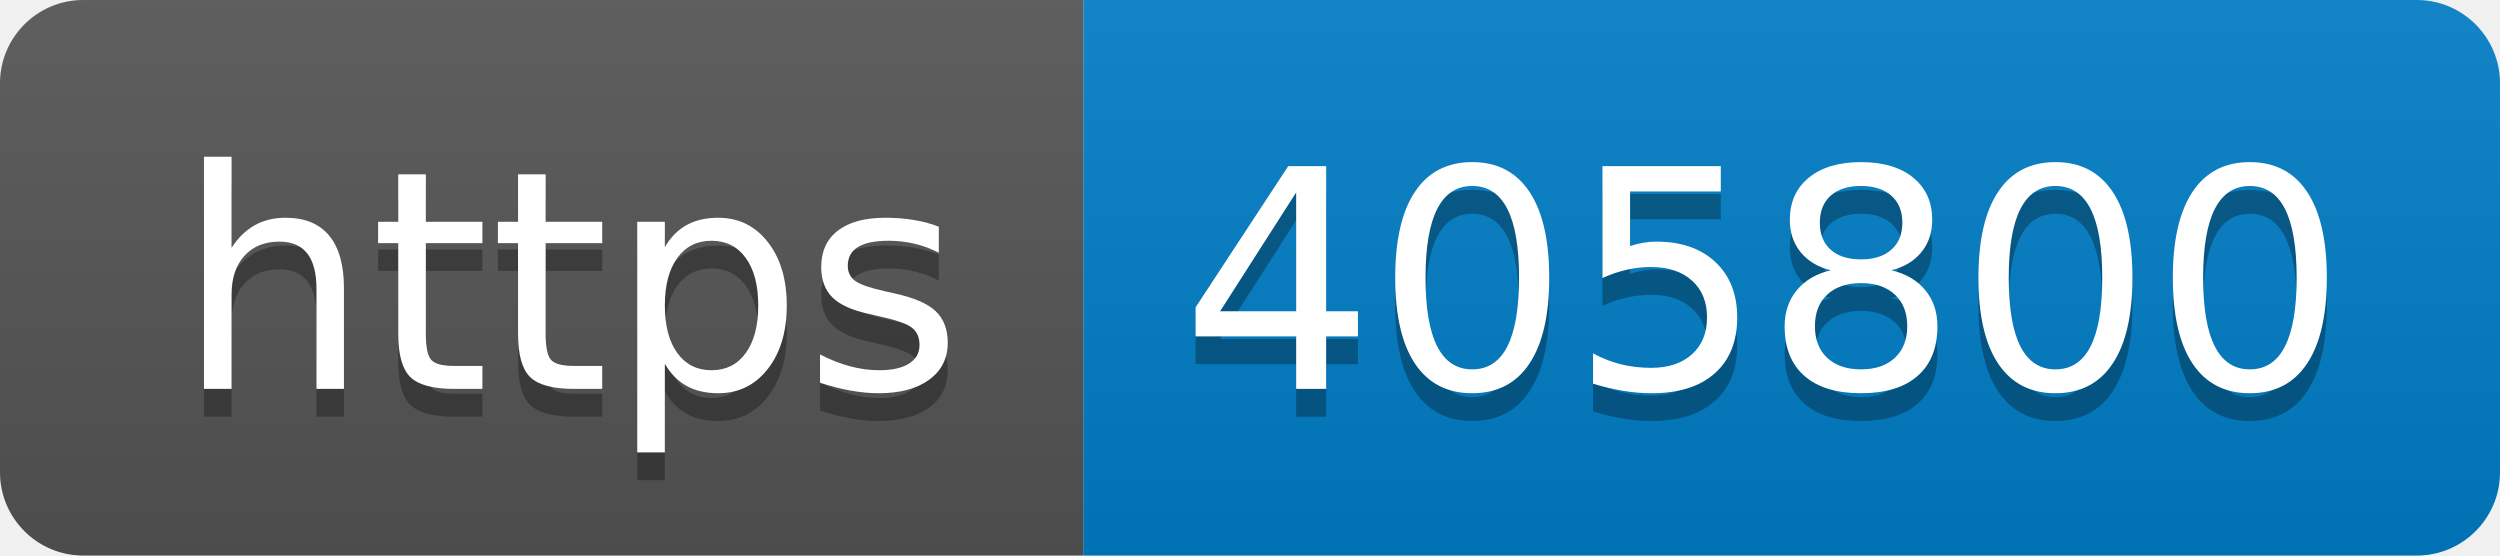
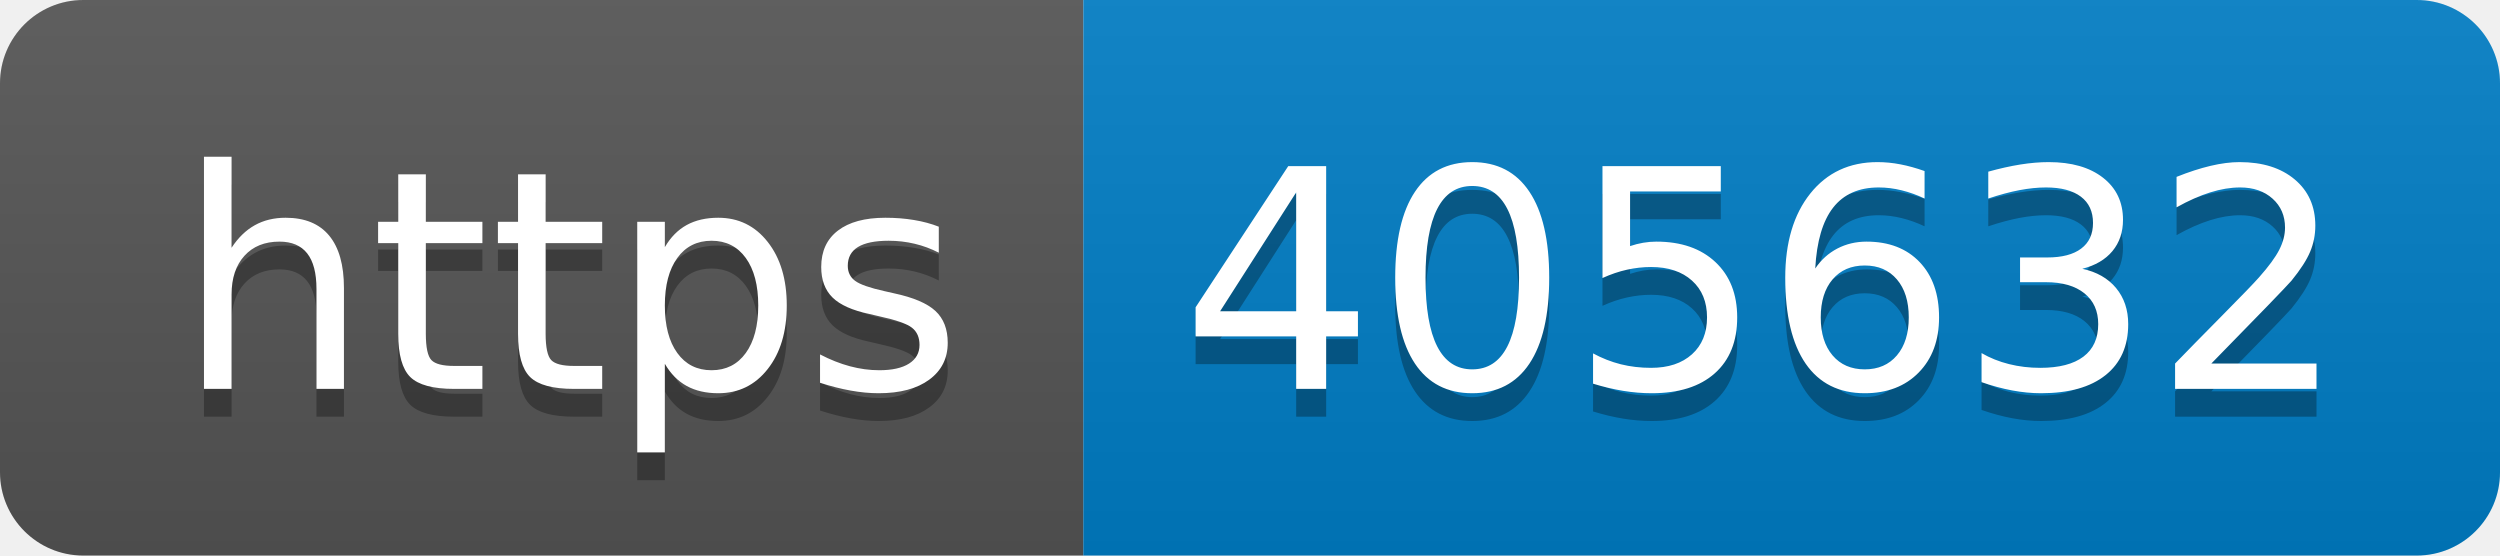
- <svg xmlns="http://www.w3.org/2000/svg" width="90" height="20" role="img" aria-label="https: 405800">
+ <svg xmlns="http://www.w3.org/2000/svg" width="90" height="20" role="img" aria-label="https: 405632">
  <linearGradient id="s" x2="0" y2="100%">
    <stop offset="0" stop-color="#bbb" stop-opacity=".1" />
    <stop offset="1" stop-opacity=".1" />
  </linearGradient>
  <clipPath id="r">
    <rect width="90" height="20" rx="3" fill="#fff" />
  </clipPath>
  <g clip-path="url(#r)">
    <rect width="39" height="20" fill="#555" />
    <rect x="39" width="51" height="20" fill="#007ec6" />
    <rect width="90" height="20" fill="url(#s)" />
  </g>
  <g fill="#fff" text-anchor="middle" font-family="Verdana,Geneva,DejaVu Sans,sans-serif" text-rendering="geometricPrecision" font-size="110">
    <text aria-hidden="true" x="205" y="150" fill="#010101" fill-opacity=".3" transform="scale(.1)" textLength="290">https</text>
    <text x="205" y="140" transform="scale(.1)" fill="#fff" textLength="290">https</text>
-     <text aria-hidden="true" x="635" y="150" fill="#010101" fill-opacity=".3" transform="scale(.1)" textLength="410">405800</text>
-     <text x="635" y="140" transform="scale(.1)" fill="#fff" textLength="410">405800</text>
+     <text aria-hidden="true" x="635" y="150" fill="#010101" fill-opacity=".3" transform="scale(.1)" textLength="410">405632</text>
+     <text x="635" y="140" transform="scale(.1)" fill="#fff" textLength="410">405632</text>
  </g>
</svg>
